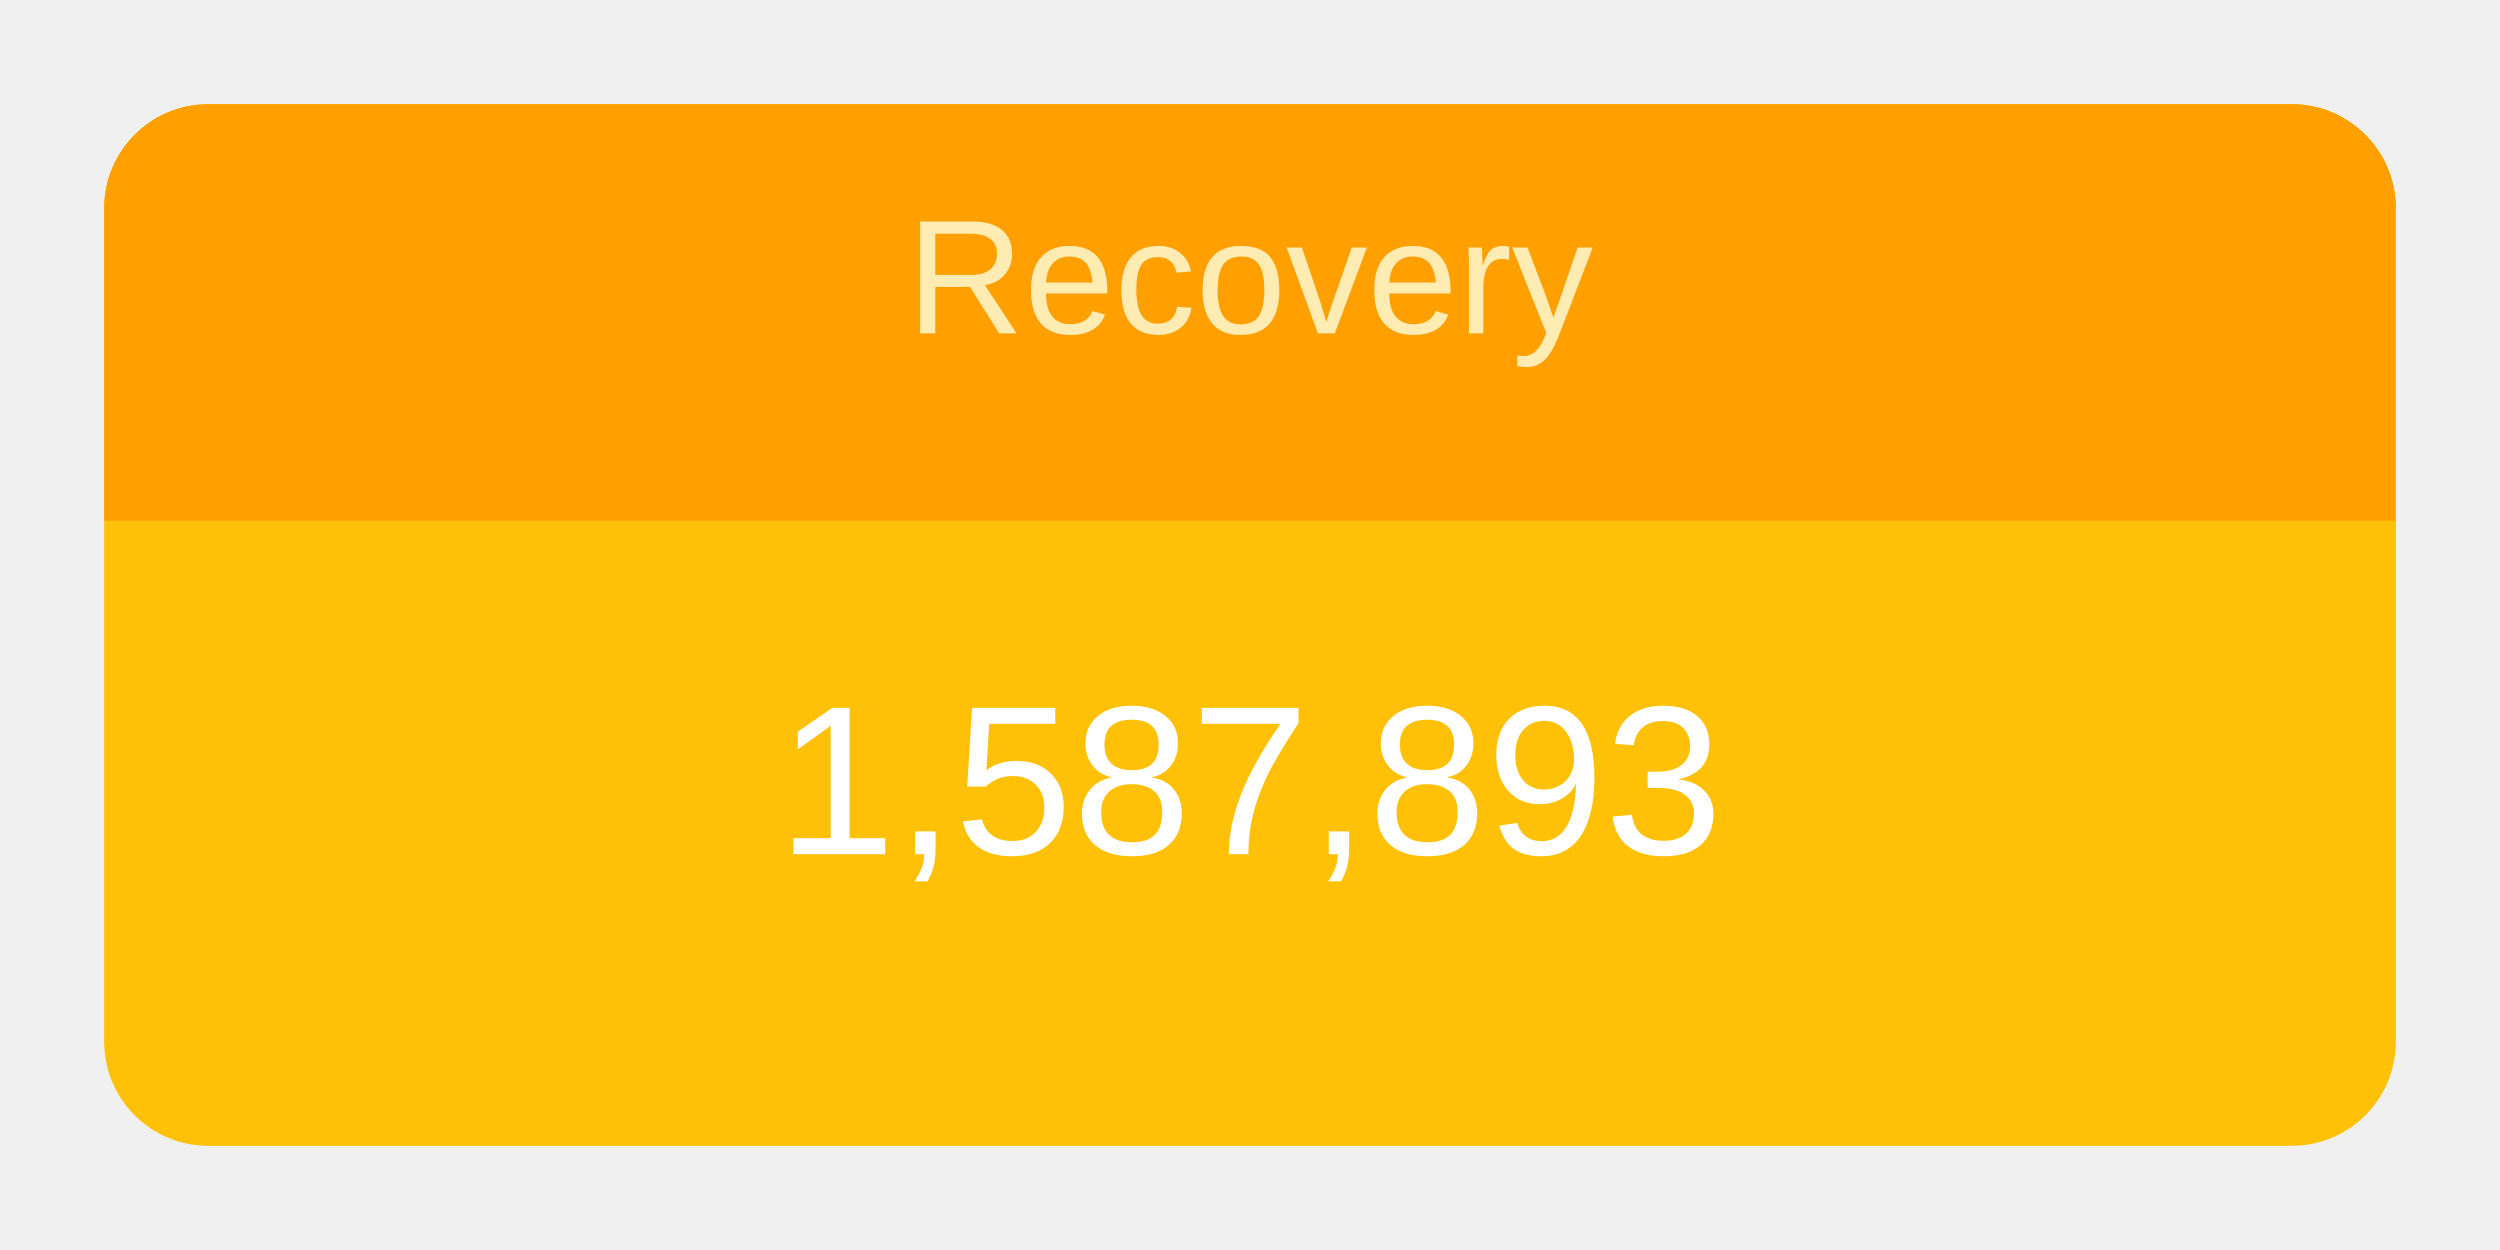
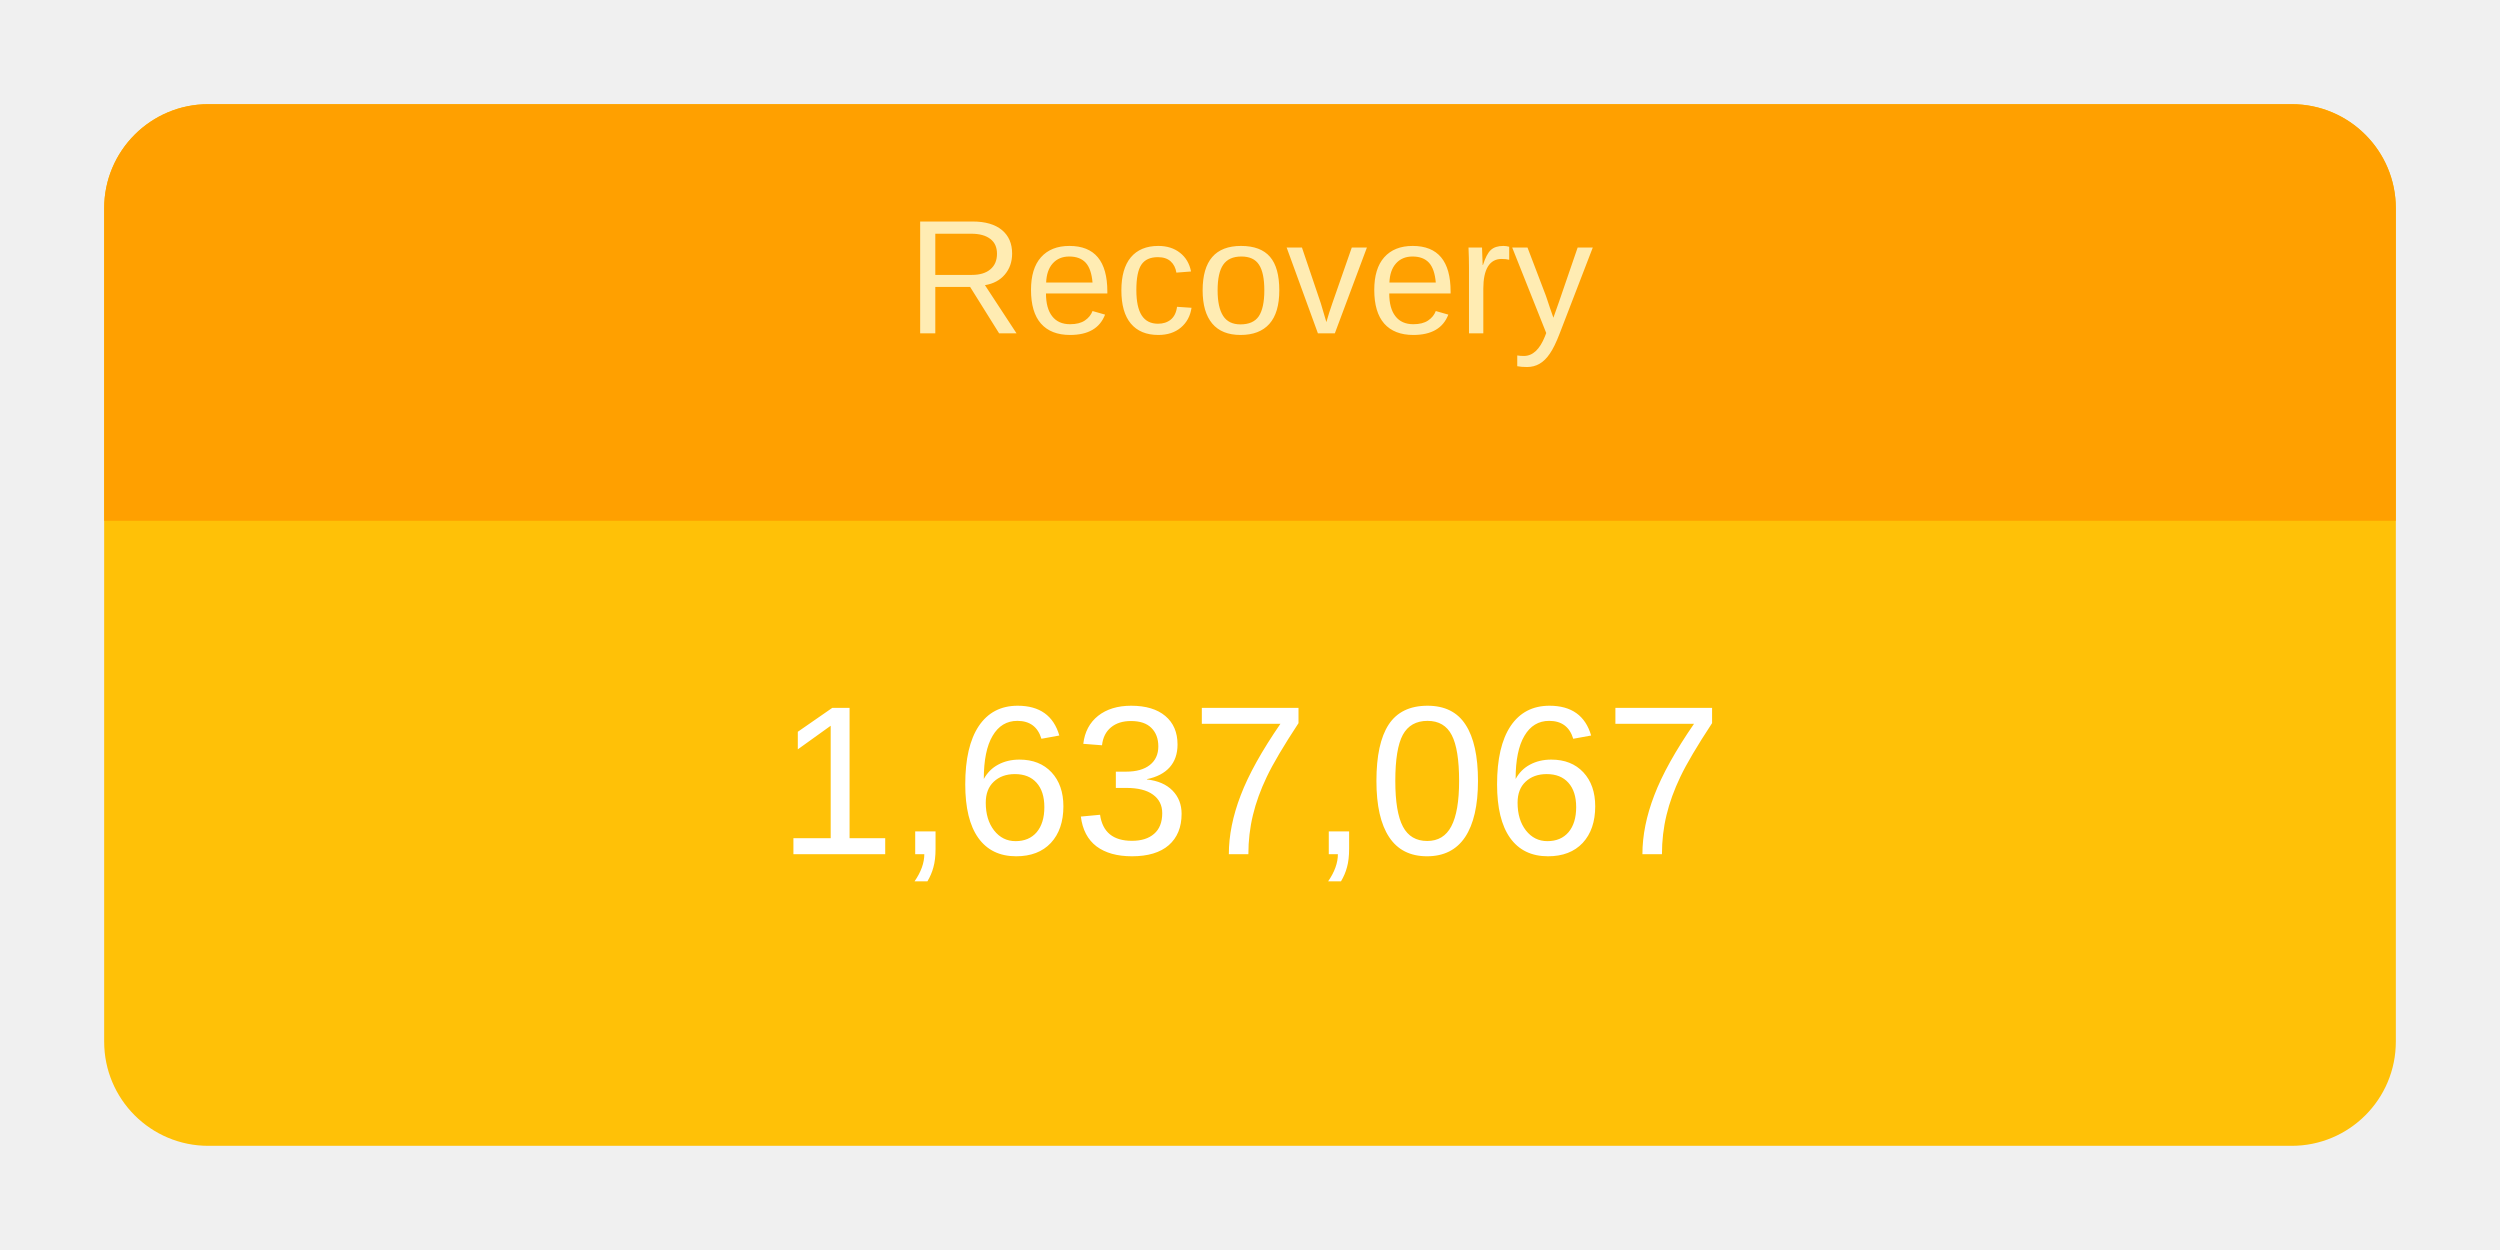
<svg xmlns="http://www.w3.org/2000/svg" height="120" viewBox="" width="240">
  <g transform="translate(10,10)">
    <rect rx="10" ry="10" width="220" height="100" style="fill: #ffc107; stroke-width: 5;" />
    <svg width="220" height="100">
      <text x="50%" y="72%" alignment-baseline="middle" text-anchor="middle" fill="white" font-size="1.7em" font-family="Arial, Helvetica, sans-serif">
-         1,587,893
+         1,637,067
      </text>
    </svg>
    <path fill="#FFA000" d=" M 210 0              a 10 10 0 0 1 10 10              v 30             h-220             v-30             a 10 10 0 0 1 10 -10" />
    <svg width="220" height="40">
      <text x="50%" y="55%" alignment-baseline="middle" text-anchor="middle" fill="#FFECB3" font-size="1.3em" font-family="Arial, Helvetica, sans-serif">
        Recovery
      </text>
    </svg>
  </g>
</svg>
